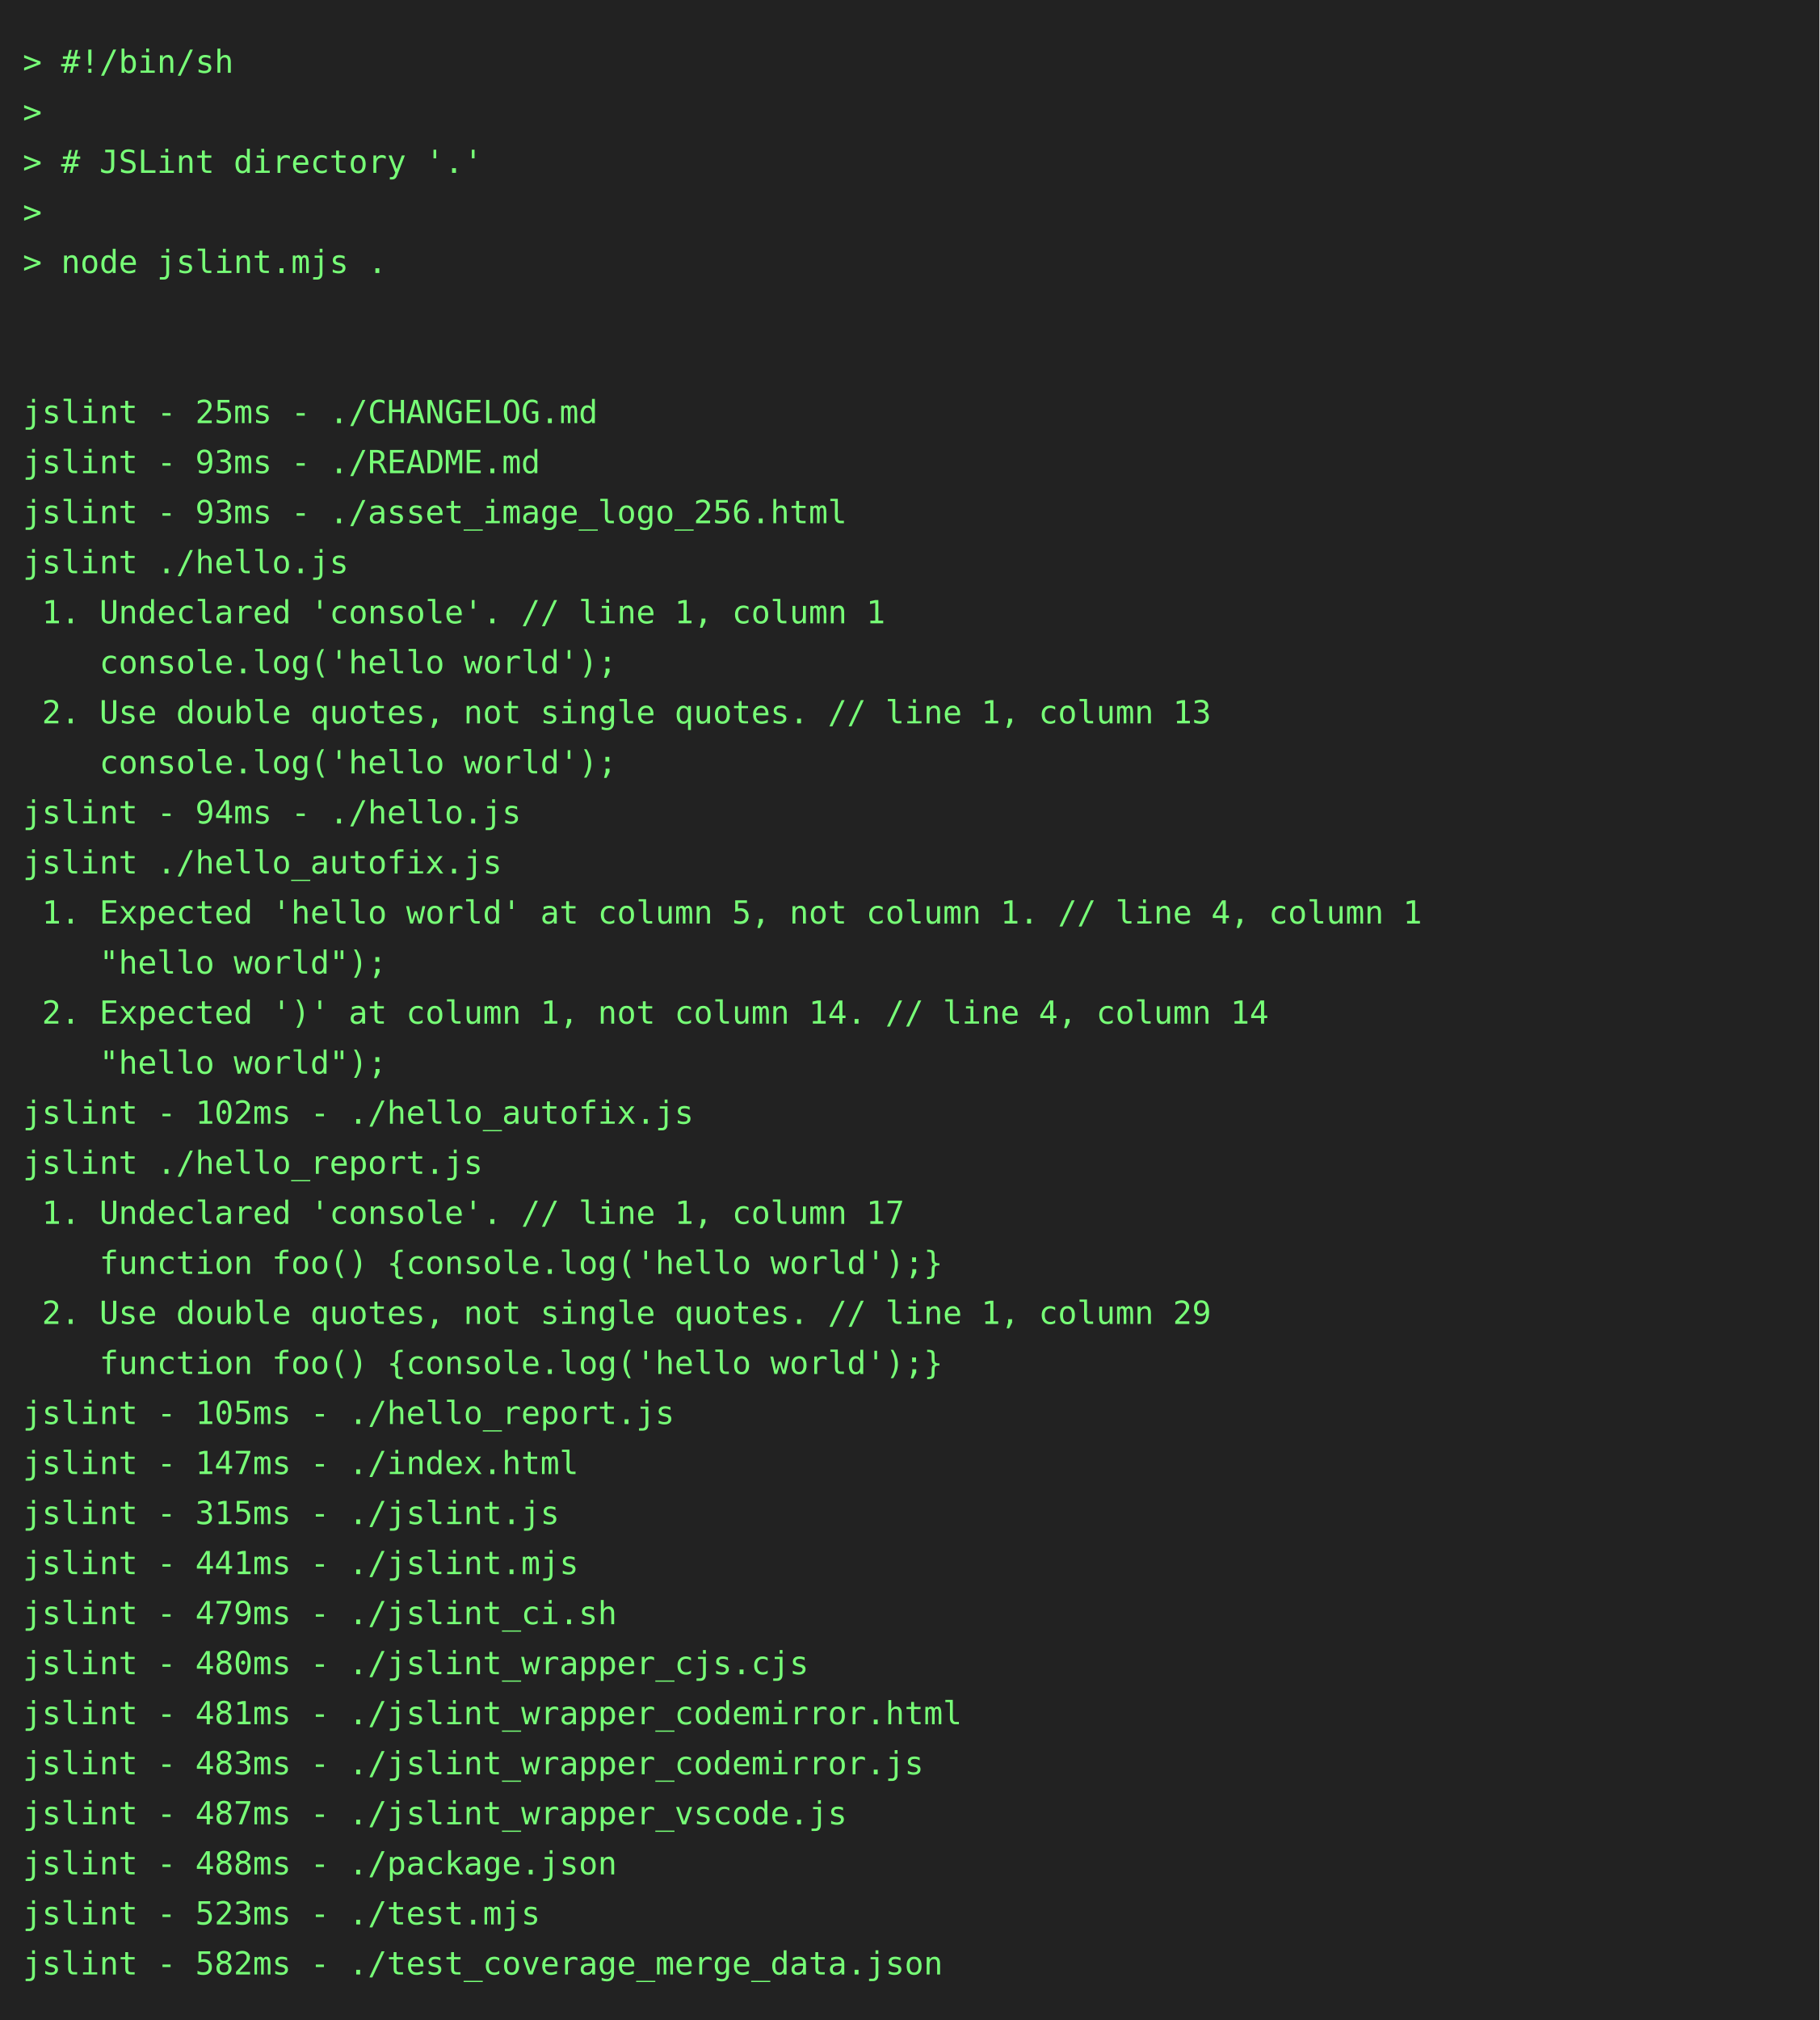
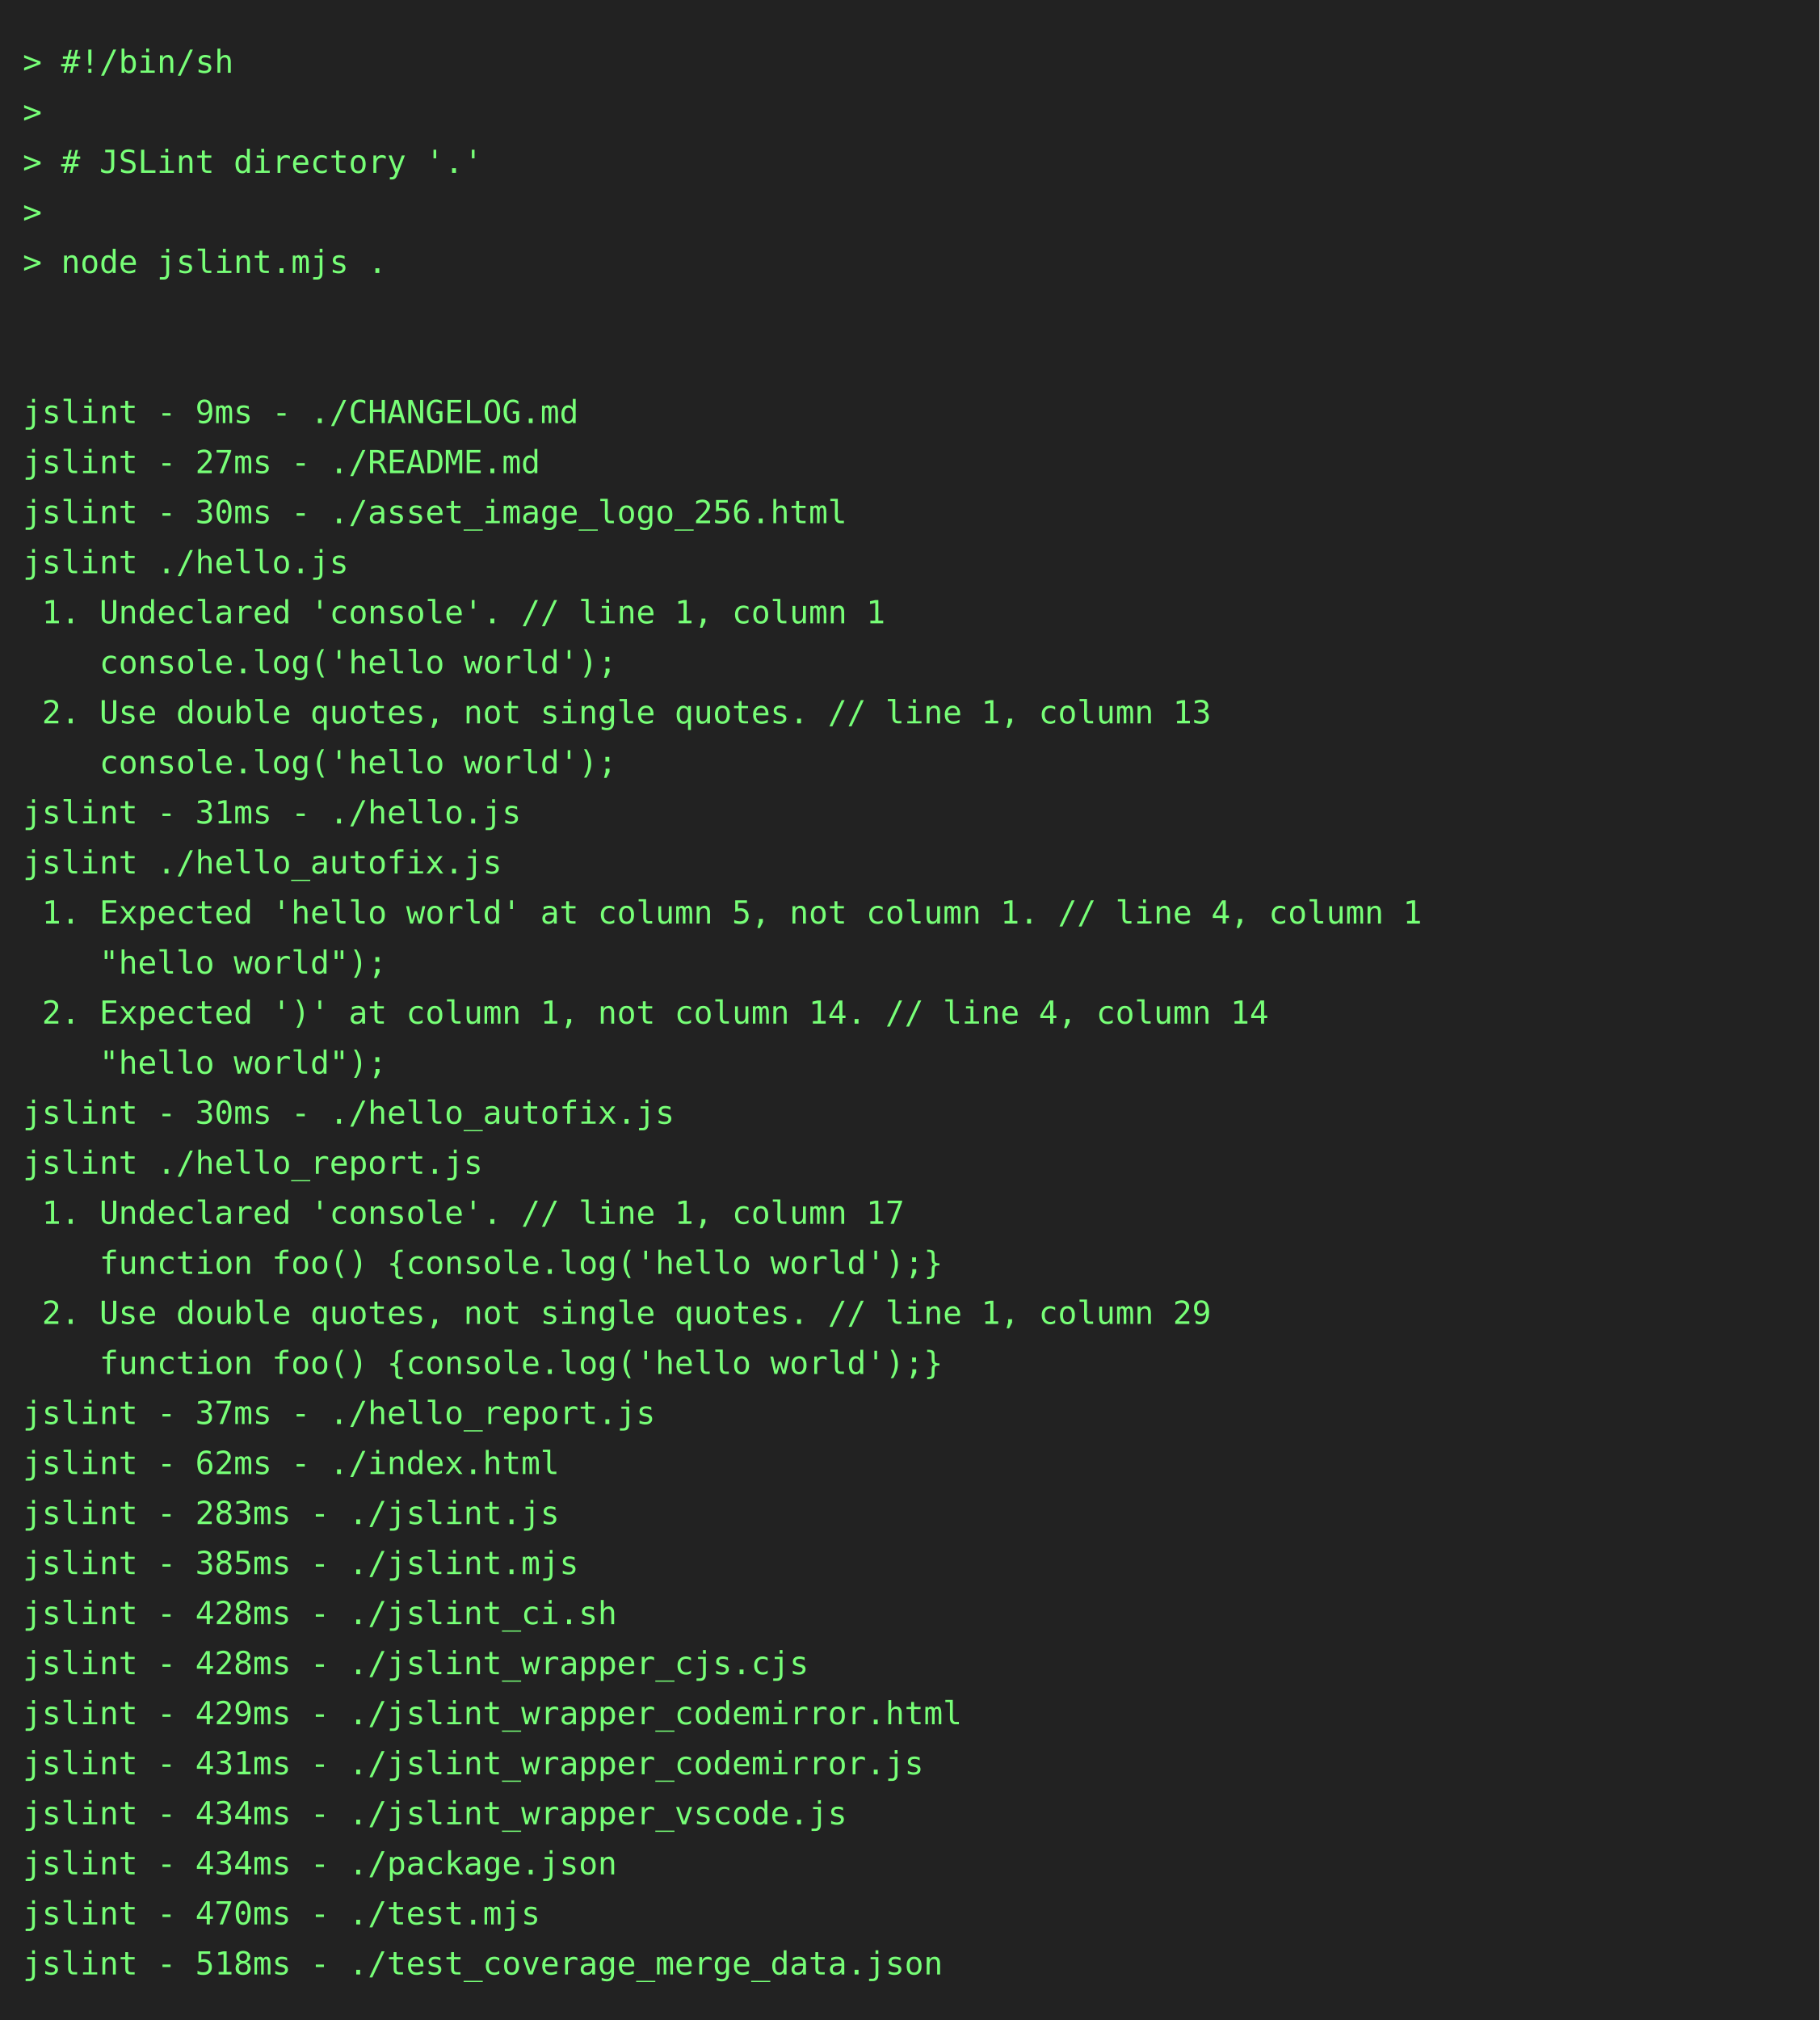
<svg xmlns="http://www.w3.org/2000/svg" height="888" width="800">
  <rect height="888" fill="#222" width="800" />
  <text fill="#7f7" font-family="consolas, menlo, monospace" font-size="14" xml:space="preserve">
    <tspan lengthAdjust="spacingAndGlyphs" textLength="768" x="10" y="32">&gt; #!/bin/sh                                                                                      </tspan>
    <tspan lengthAdjust="spacingAndGlyphs" textLength="768" x="10" y="54">&gt;                                                                                                </tspan>
    <tspan lengthAdjust="spacingAndGlyphs" textLength="768" x="10" y="76">&gt; # JSLint directory '.'                                                                         </tspan>
    <tspan lengthAdjust="spacingAndGlyphs" textLength="768" x="10" y="98">&gt;                                                                                                </tspan>
    <tspan lengthAdjust="spacingAndGlyphs" textLength="768" x="10" y="120">&gt; node jslint.mjs .                                                                              </tspan>
    <tspan lengthAdjust="spacingAndGlyphs" textLength="768" x="10" y="142">                                                                                                 </tspan>
    <tspan lengthAdjust="spacingAndGlyphs" textLength="768" x="10" y="164">                                                                                                 </tspan>
-     <tspan lengthAdjust="spacingAndGlyphs" textLength="768" x="10" y="186">jslint - 25ms - ./CHANGELOG.md                                                                   </tspan>
-     <tspan lengthAdjust="spacingAndGlyphs" textLength="768" x="10" y="208">jslint - 93ms - ./README.md                                                                      </tspan>
-     <tspan lengthAdjust="spacingAndGlyphs" textLength="768" x="10" y="230">jslint - 93ms - ./asset_image_logo_256.html                                                      </tspan>
+     <tspan lengthAdjust="spacingAndGlyphs" textLength="768" x="10" y="186">jslint - 9ms - ./CHANGELOG.md                                                                    </tspan>
+     <tspan lengthAdjust="spacingAndGlyphs" textLength="768" x="10" y="208">jslint - 27ms - ./README.md                                                                      </tspan>
+     <tspan lengthAdjust="spacingAndGlyphs" textLength="768" x="10" y="230">jslint - 30ms - ./asset_image_logo_256.html                                                      </tspan>
    <tspan lengthAdjust="spacingAndGlyphs" textLength="768" x="10" y="252">jslint ./hello.js                                                                                </tspan>
    <tspan lengthAdjust="spacingAndGlyphs" textLength="768" x="10" y="274"> 1. Undeclared 'console'. // line 1, column 1                                                    </tspan>
    <tspan lengthAdjust="spacingAndGlyphs" textLength="768" x="10" y="296">    console.log('hello world');                                                                  </tspan>
    <tspan lengthAdjust="spacingAndGlyphs" textLength="768" x="10" y="318"> 2. Use double quotes, not single quotes. // line 1, column 13                                   </tspan>
    <tspan lengthAdjust="spacingAndGlyphs" textLength="768" x="10" y="340">    console.log('hello world');                                                                  </tspan>
-     <tspan lengthAdjust="spacingAndGlyphs" textLength="768" x="10" y="362">jslint - 94ms - ./hello.js                                                                       </tspan>
+     <tspan lengthAdjust="spacingAndGlyphs" textLength="768" x="10" y="362">jslint - 31ms - ./hello.js                                                                       </tspan>
    <tspan lengthAdjust="spacingAndGlyphs" textLength="768" x="10" y="384">jslint ./hello_autofix.js                                                                        </tspan>
    <tspan lengthAdjust="spacingAndGlyphs" textLength="768" x="10" y="406"> 1. Expected 'hello world' at column 5, not column 1. // line 4, column 1                        </tspan>
    <tspan lengthAdjust="spacingAndGlyphs" textLength="768" x="10" y="428">    "hello world");                                                                              </tspan>
    <tspan lengthAdjust="spacingAndGlyphs" textLength="768" x="10" y="450"> 2. Expected ')' at column 1, not column 14. // line 4, column 14                                </tspan>
    <tspan lengthAdjust="spacingAndGlyphs" textLength="768" x="10" y="472">    "hello world");                                                                              </tspan>
-     <tspan lengthAdjust="spacingAndGlyphs" textLength="768" x="10" y="494">jslint - 102ms - ./hello_autofix.js                                                              </tspan>
+     <tspan lengthAdjust="spacingAndGlyphs" textLength="768" x="10" y="494">jslint - 30ms - ./hello_autofix.js                                                               </tspan>
    <tspan lengthAdjust="spacingAndGlyphs" textLength="768" x="10" y="516">jslint ./hello_report.js                                                                         </tspan>
    <tspan lengthAdjust="spacingAndGlyphs" textLength="768" x="10" y="538"> 1. Undeclared 'console'. // line 1, column 17                                                   </tspan>
    <tspan lengthAdjust="spacingAndGlyphs" textLength="768" x="10" y="560">    function foo() {console.log('hello world');}                                                 </tspan>
    <tspan lengthAdjust="spacingAndGlyphs" textLength="768" x="10" y="582"> 2. Use double quotes, not single quotes. // line 1, column 29                                   </tspan>
    <tspan lengthAdjust="spacingAndGlyphs" textLength="768" x="10" y="604">    function foo() {console.log('hello world');}                                                 </tspan>
-     <tspan lengthAdjust="spacingAndGlyphs" textLength="768" x="10" y="626">jslint - 105ms - ./hello_report.js                                                               </tspan>
-     <tspan lengthAdjust="spacingAndGlyphs" textLength="768" x="10" y="648">jslint - 147ms - ./index.html                                                                    </tspan>
-     <tspan lengthAdjust="spacingAndGlyphs" textLength="768" x="10" y="670">jslint - 315ms - ./jslint.js                                                                     </tspan>
-     <tspan lengthAdjust="spacingAndGlyphs" textLength="768" x="10" y="692">jslint - 441ms - ./jslint.mjs                                                                    </tspan>
-     <tspan lengthAdjust="spacingAndGlyphs" textLength="768" x="10" y="714">jslint - 479ms - ./jslint_ci.sh                                                                  </tspan>
-     <tspan lengthAdjust="spacingAndGlyphs" textLength="768" x="10" y="736">jslint - 480ms - ./jslint_wrapper_cjs.cjs                                                        </tspan>
-     <tspan lengthAdjust="spacingAndGlyphs" textLength="768" x="10" y="758">jslint - 481ms - ./jslint_wrapper_codemirror.html                                                </tspan>
-     <tspan lengthAdjust="spacingAndGlyphs" textLength="768" x="10" y="780">jslint - 483ms - ./jslint_wrapper_codemirror.js                                                  </tspan>
-     <tspan lengthAdjust="spacingAndGlyphs" textLength="768" x="10" y="802">jslint - 487ms - ./jslint_wrapper_vscode.js                                                      </tspan>
-     <tspan lengthAdjust="spacingAndGlyphs" textLength="768" x="10" y="824">jslint - 488ms - ./package.json                                                                  </tspan>
-     <tspan lengthAdjust="spacingAndGlyphs" textLength="768" x="10" y="846">jslint - 523ms - ./test.mjs                                                                      </tspan>
-     <tspan lengthAdjust="spacingAndGlyphs" textLength="768" x="10" y="868">jslint - 582ms - ./test_coverage_merge_data.json                                                 </tspan>
+     <tspan lengthAdjust="spacingAndGlyphs" textLength="768" x="10" y="626">jslint - 37ms - ./hello_report.js                                                                </tspan>
+     <tspan lengthAdjust="spacingAndGlyphs" textLength="768" x="10" y="648">jslint - 62ms - ./index.html                                                                     </tspan>
+     <tspan lengthAdjust="spacingAndGlyphs" textLength="768" x="10" y="670">jslint - 283ms - ./jslint.js                                                                     </tspan>
+     <tspan lengthAdjust="spacingAndGlyphs" textLength="768" x="10" y="692">jslint - 385ms - ./jslint.mjs                                                                    </tspan>
+     <tspan lengthAdjust="spacingAndGlyphs" textLength="768" x="10" y="714">jslint - 428ms - ./jslint_ci.sh                                                                  </tspan>
+     <tspan lengthAdjust="spacingAndGlyphs" textLength="768" x="10" y="736">jslint - 428ms - ./jslint_wrapper_cjs.cjs                                                        </tspan>
+     <tspan lengthAdjust="spacingAndGlyphs" textLength="768" x="10" y="758">jslint - 429ms - ./jslint_wrapper_codemirror.html                                                </tspan>
+     <tspan lengthAdjust="spacingAndGlyphs" textLength="768" x="10" y="780">jslint - 431ms - ./jslint_wrapper_codemirror.js                                                  </tspan>
+     <tspan lengthAdjust="spacingAndGlyphs" textLength="768" x="10" y="802">jslint - 434ms - ./jslint_wrapper_vscode.js                                                      </tspan>
+     <tspan lengthAdjust="spacingAndGlyphs" textLength="768" x="10" y="824">jslint - 434ms - ./package.json                                                                  </tspan>
+     <tspan lengthAdjust="spacingAndGlyphs" textLength="768" x="10" y="846">jslint - 470ms - ./test.mjs                                                                      </tspan>
+     <tspan lengthAdjust="spacingAndGlyphs" textLength="768" x="10" y="868">jslint - 518ms - ./test_coverage_merge_data.json                                                 </tspan>
  </text>
</svg>
